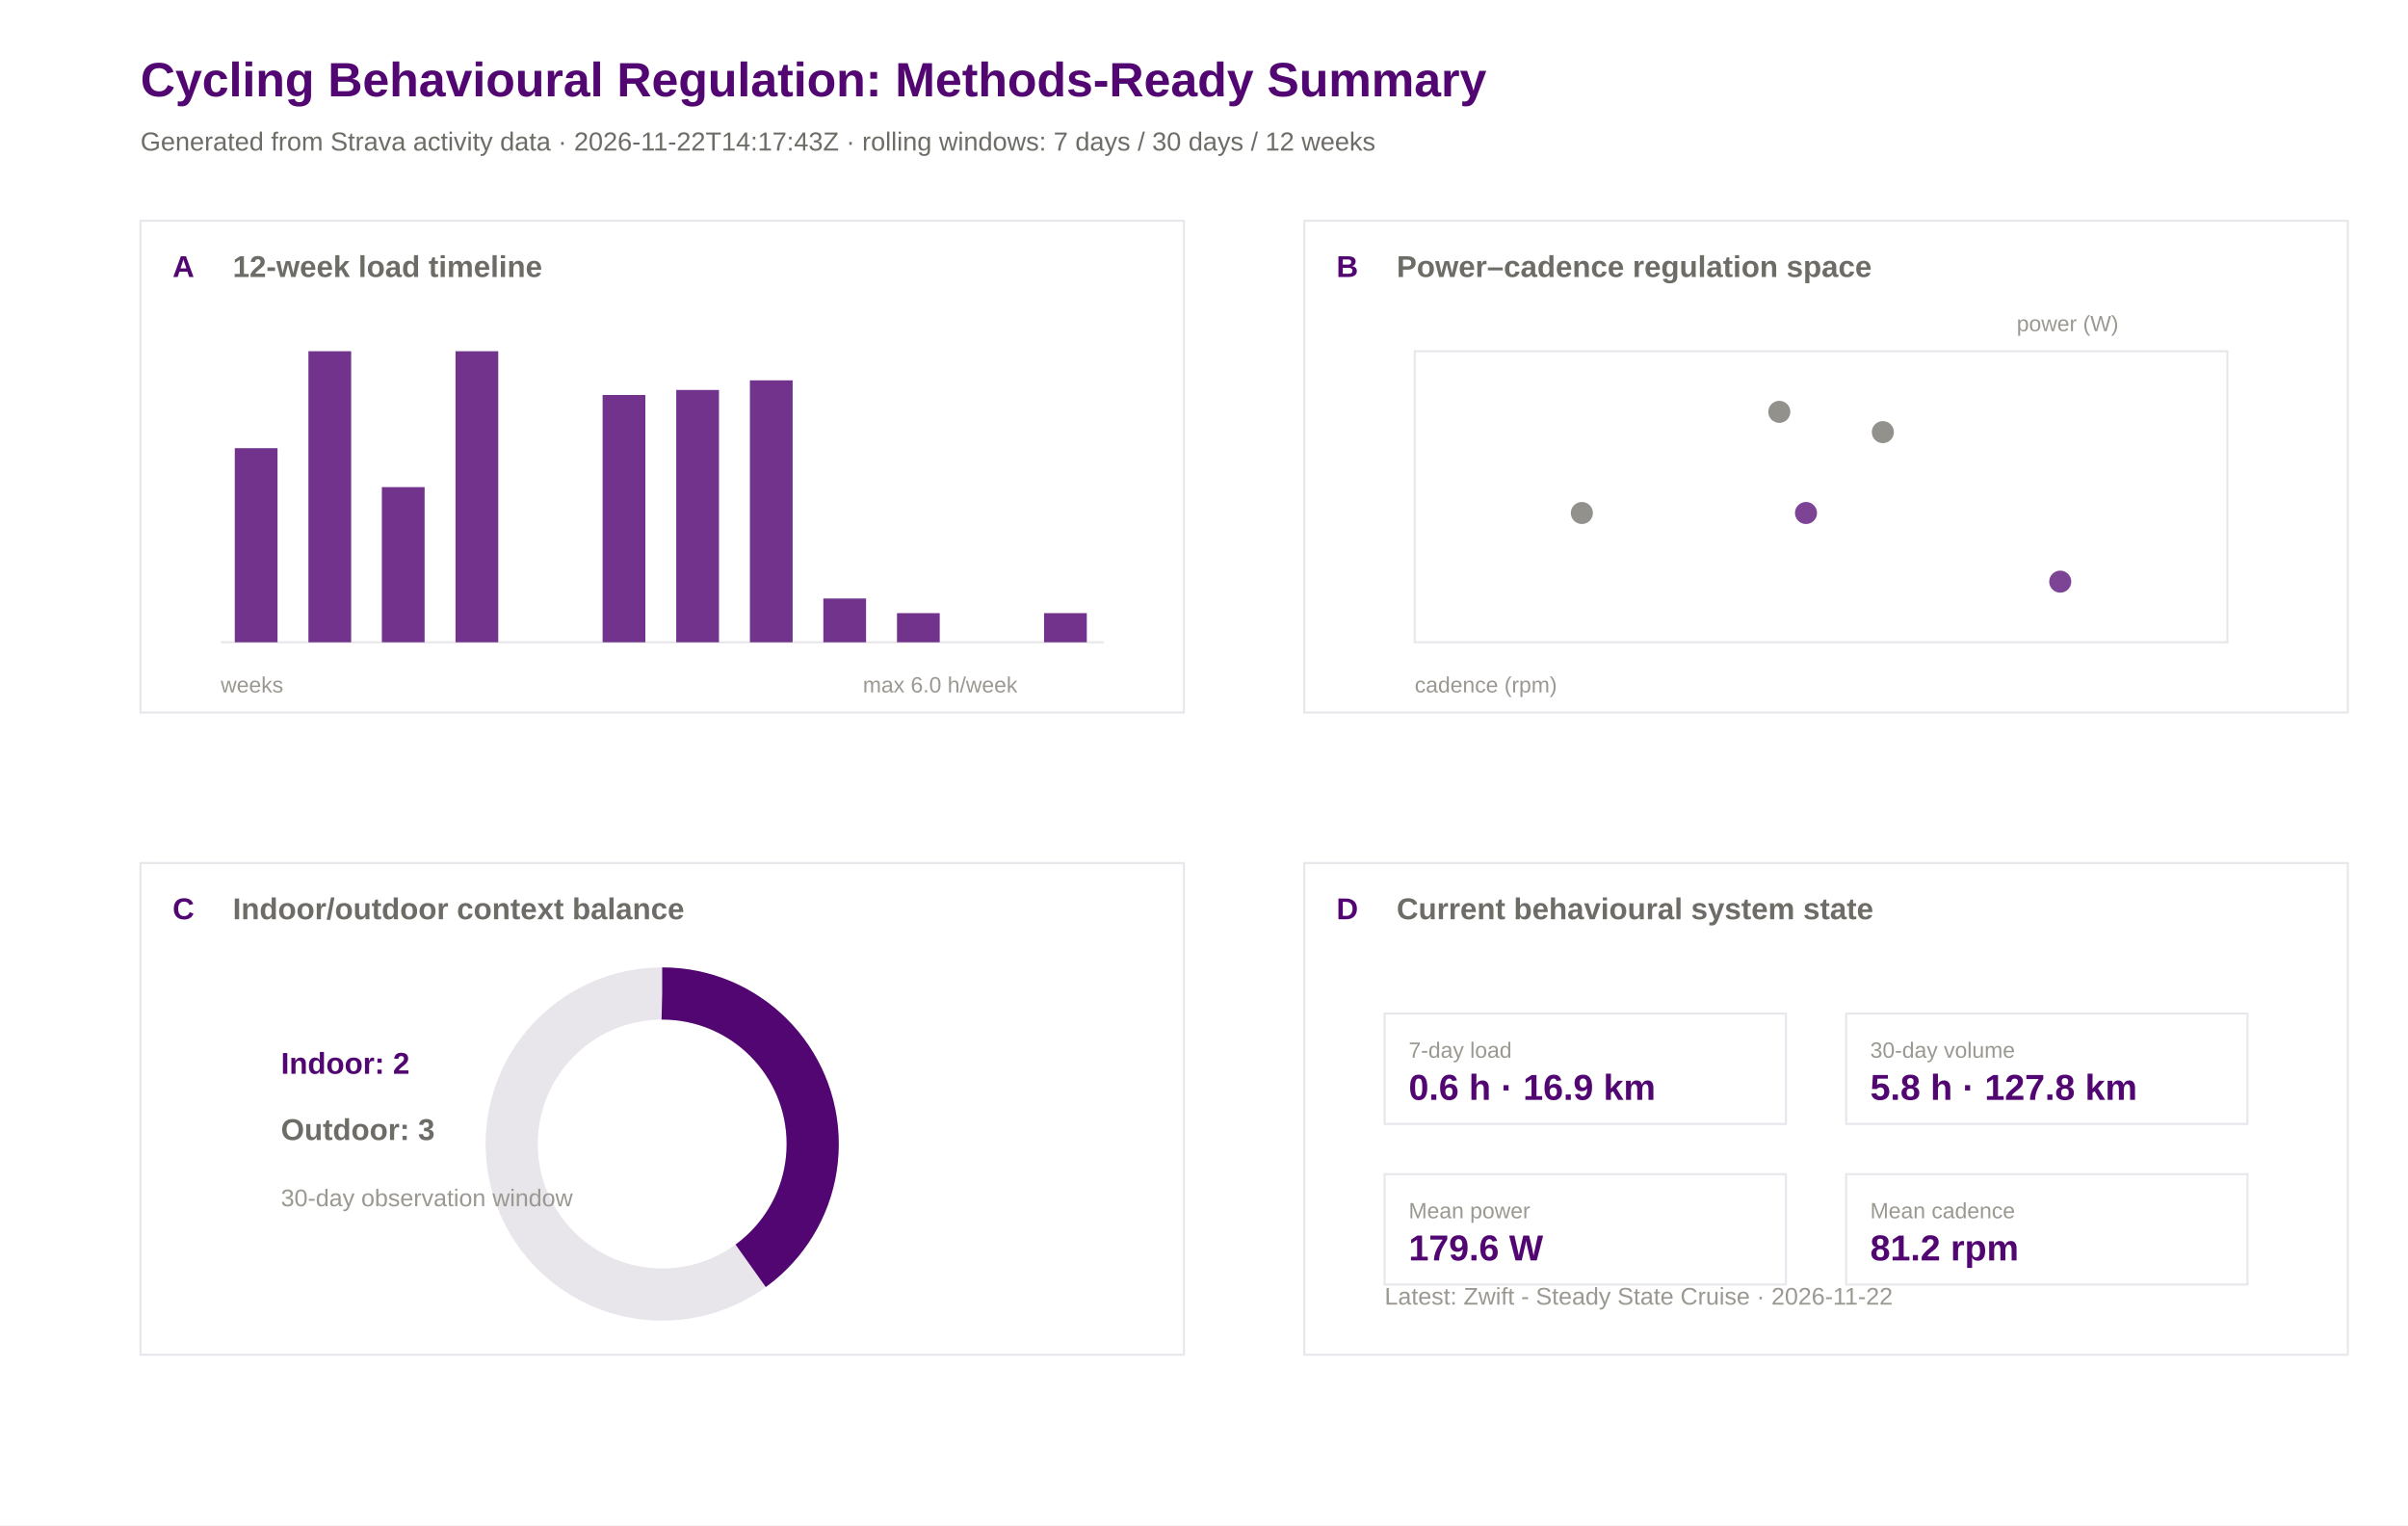
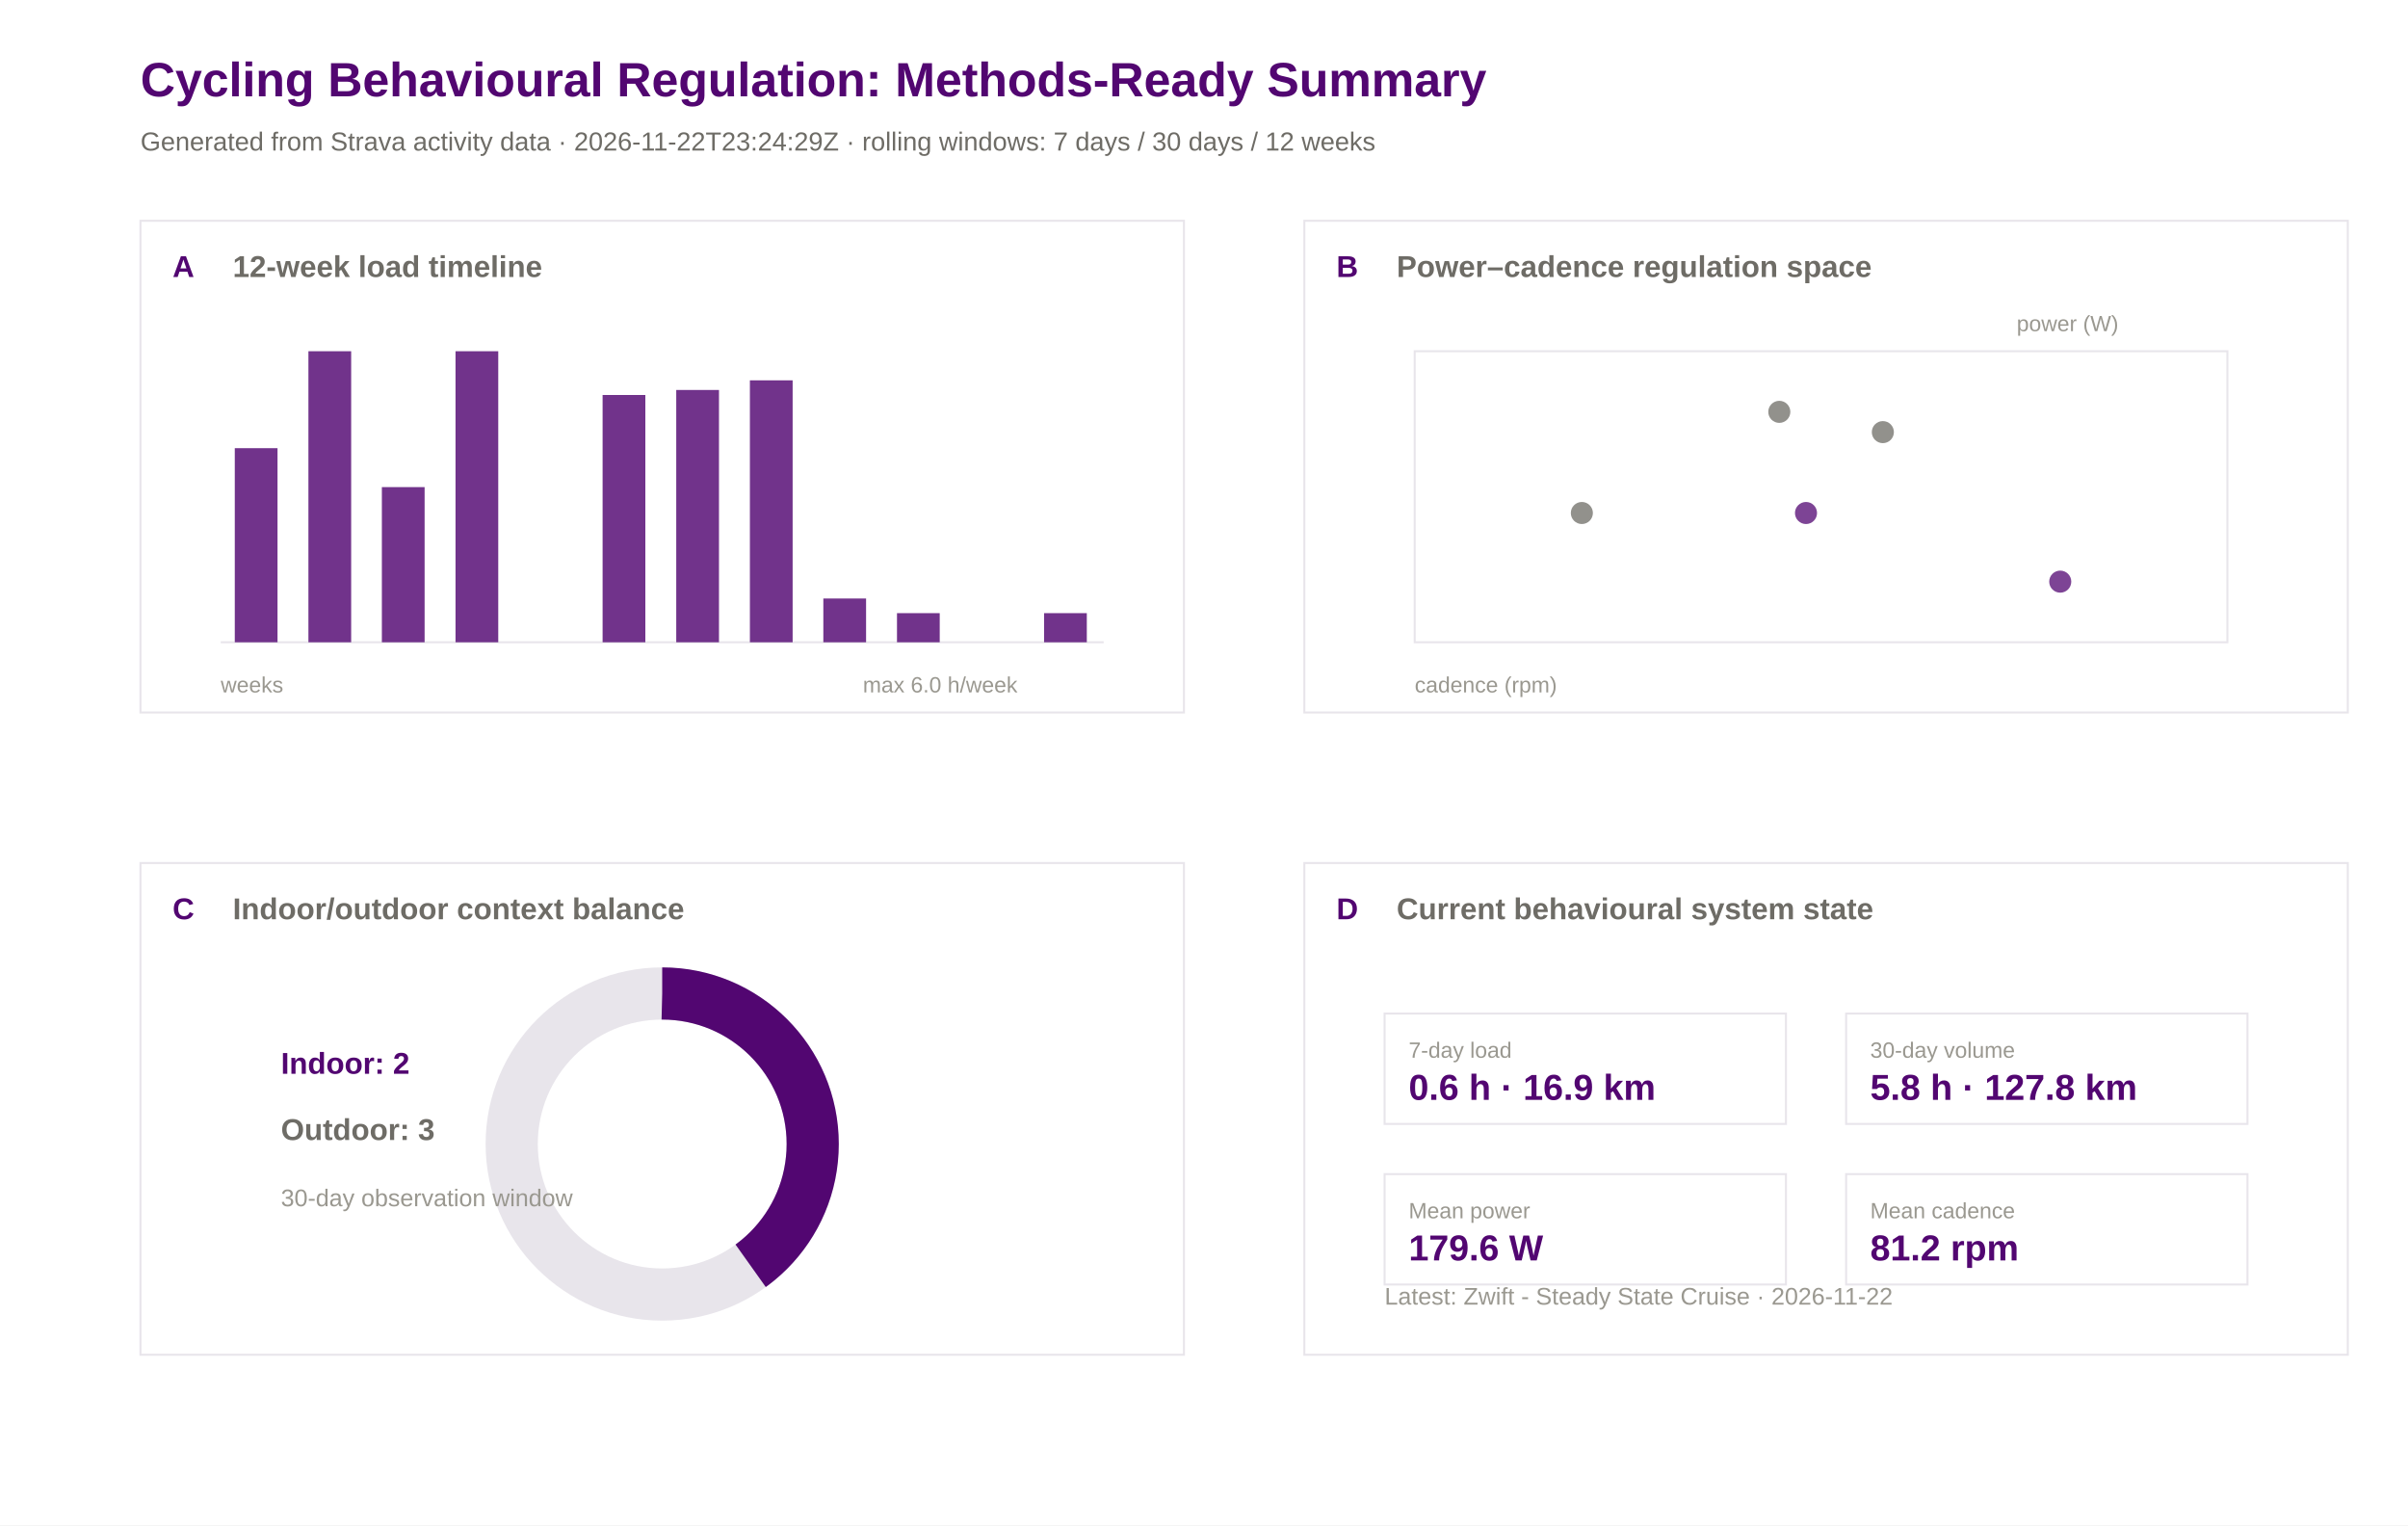
<svg xmlns="http://www.w3.org/2000/svg" width="1200" height="760" viewBox="0 0 1200 760">
  <rect width="100%" height="100%" fill="#ffffff" />
  <text x="70.0" y="48.0" font-family="Arial" font-size="24" font-weight="600" fill="#520671">Cycling Behavioural Regulation: Methods-Ready Summary</text>
-   <text x="70.0" y="75.0" font-family="Arial" font-size="13" font-weight="400" fill="#6e6c66">Generated from Strava activity data · 2026-11-22T14:17:43Z · rolling windows: 7 days / 30 days / 12 weeks</text>
+   <text x="70.0" y="75.0" font-family="Arial" font-size="13" font-weight="400" fill="#6e6c66">Generated from Strava activity data · 2026-11-22T23:24:29Z · rolling windows: 7 days / 30 days / 12 weeks</text>
  <rect x="70" y="110" width="520" height="245" fill="#ffffff" stroke="#e8e5eb" stroke-width="1" />
  <text x="86.0" y="138.0" font-family="Arial" font-size="15" font-weight="600" fill="#520671">A</text>
  <text x="116.0" y="138.0" font-family="Arial" font-size="15" font-weight="600" fill="#6e6c66">12-week load timeline</text>
  <rect x="650" y="110" width="520" height="245" fill="#ffffff" stroke="#e8e5eb" stroke-width="1" />
  <text x="666.0" y="138.0" font-family="Arial" font-size="15" font-weight="600" fill="#520671">B</text>
  <text x="696.0" y="138.0" font-family="Arial" font-size="15" font-weight="600" fill="#6e6c66">Power–cadence regulation space</text>
  <rect x="70" y="430" width="520" height="245" fill="#ffffff" stroke="#e8e5eb" stroke-width="1" />
  <text x="86.0" y="458.0" font-family="Arial" font-size="15" font-weight="600" fill="#520671">C</text>
  <text x="116.0" y="458.0" font-family="Arial" font-size="15" font-weight="600" fill="#6e6c66">Indoor/outdoor context balance</text>
  <rect x="650" y="430" width="520" height="245" fill="#ffffff" stroke="#e8e5eb" stroke-width="1" />
  <text x="666.0" y="458.0" font-family="Arial" font-size="15" font-weight="600" fill="#520671">D</text>
  <text x="696.0" y="458.0" font-family="Arial" font-size="15" font-weight="600" fill="#6e6c66">Current behavioural system state</text>
  <line x1="110" y1="320" x2="550" y2="320" stroke="#e8e5eb" />
  <rect x="117.0" y="223.3" width="21.3" height="96.7" fill="#520671" opacity="0.82" />
  <rect x="153.7" y="175.0" width="21.3" height="145.0" fill="#520671" opacity="0.82" />
  <rect x="190.3" y="242.7" width="21.3" height="77.3" fill="#520671" opacity="0.82" />
  <rect x="227.0" y="175.0" width="21.3" height="145.0" fill="#520671" opacity="0.82" />
  <rect x="263.7" y="320.0" width="21.3" height="0.0" fill="#520671" opacity="0.82" />
  <rect x="300.3" y="196.8" width="21.3" height="123.2" fill="#520671" opacity="0.82" />
  <rect x="337.0" y="194.3" width="21.3" height="125.7" fill="#520671" opacity="0.82" />
  <rect x="373.7" y="189.5" width="21.3" height="130.5" fill="#520671" opacity="0.82" />
  <rect x="410.3" y="298.2" width="21.3" height="21.8" fill="#520671" opacity="0.82" />
  <rect x="447.0" y="305.5" width="21.3" height="14.5" fill="#520671" opacity="0.82" />
  <rect x="483.7" y="320.0" width="21.3" height="0.0" fill="#520671" opacity="0.82" />
  <rect x="520.3" y="305.5" width="21.3" height="14.5" fill="#520671" opacity="0.82" />
  <text x="110.0" y="345.0" font-family="Arial" font-size="11" font-weight="400" fill="#9a9890">weeks</text>
  <text x="430.0" y="345.0" font-family="Arial" font-size="11" font-weight="400" fill="#9a9890">max 6.0 h/week</text>
  <rect x="705" y="175" width="405" height="145" fill="#ffffff" stroke="#e8e5eb" />
  <circle cx="788.3" cy="255.6" r="5.5" fill="#6e6c66" opacity="0.75" />
  <circle cx="938.3" cy="215.3" r="5.5" fill="#6e6c66" opacity="0.75" />
  <circle cx="886.7" cy="205.2" r="5.5" fill="#6e6c66" opacity="0.75" />
  <circle cx="900.0" cy="255.6" r="5.5" fill="#520671" opacity="0.75" />
  <circle cx="1026.7" cy="289.8" r="5.5" fill="#520671" opacity="0.75" />
  <text x="705.0" y="345.0" font-family="Arial" font-size="11" font-weight="400" fill="#9a9890">cadence (rpm)</text>
  <text x="1005.0" y="165.0" font-family="Arial" font-size="11" font-weight="400" fill="#9a9890">power (W)</text>
  <circle cx="330" cy="570" r="75" fill="none" stroke="#e8e5eb" stroke-width="26" />
  <circle cx="330" cy="570" r="75" fill="none" stroke="#520671" stroke-width="26" stroke-dasharray="188.5 471.2" transform="rotate(-90 330 570)" />
  <text x="140.0" y="535.0" font-family="Arial" font-size="15" font-weight="600" fill="#520671">Indoor: 2</text>
  <text x="140.0" y="568.0" font-family="Arial" font-size="15" font-weight="600" fill="#6e6c66">Outdoor: 3</text>
  <text x="140.0" y="601.0" font-family="Arial" font-size="12" font-weight="400" fill="#9a9890">30-day observation window</text>
  <rect x="690" y="505" width="200" height="55" fill="#ffffff" stroke="#e8e5eb" />
  <text x="702.0" y="527.0" font-family="Arial" font-size="11" font-weight="500" fill="#9a9890">7-day load</text>
  <text x="702.0" y="548.0" font-family="Arial" font-size="18" font-weight="600" fill="#520671">0.6 h · 16.9 km</text>
  <rect x="920" y="505" width="200" height="55" fill="#ffffff" stroke="#e8e5eb" />
  <text x="932.0" y="527.0" font-family="Arial" font-size="11" font-weight="500" fill="#9a9890">30-day volume</text>
  <text x="932.0" y="548.0" font-family="Arial" font-size="18" font-weight="600" fill="#520671">5.8 h · 127.8 km</text>
  <rect x="690" y="585" width="200" height="55" fill="#ffffff" stroke="#e8e5eb" />
  <text x="702.0" y="607.0" font-family="Arial" font-size="11" font-weight="500" fill="#9a9890">Mean power</text>
  <text x="702.0" y="628.0" font-family="Arial" font-size="18" font-weight="600" fill="#520671">179.6 W</text>
  <rect x="920" y="585" width="200" height="55" fill="#ffffff" stroke="#e8e5eb" />
  <text x="932.0" y="607.0" font-family="Arial" font-size="11" font-weight="500" fill="#9a9890">Mean cadence</text>
  <text x="932.0" y="628.0" font-family="Arial" font-size="18" font-weight="600" fill="#520671">81.2 rpm</text>
  <text x="690.0" y="650.0" font-family="Arial" font-size="12" font-weight="400" fill="#9a9890">Latest: Zwift - Steady State Cruise · 2026-11-22</text>
</svg>
